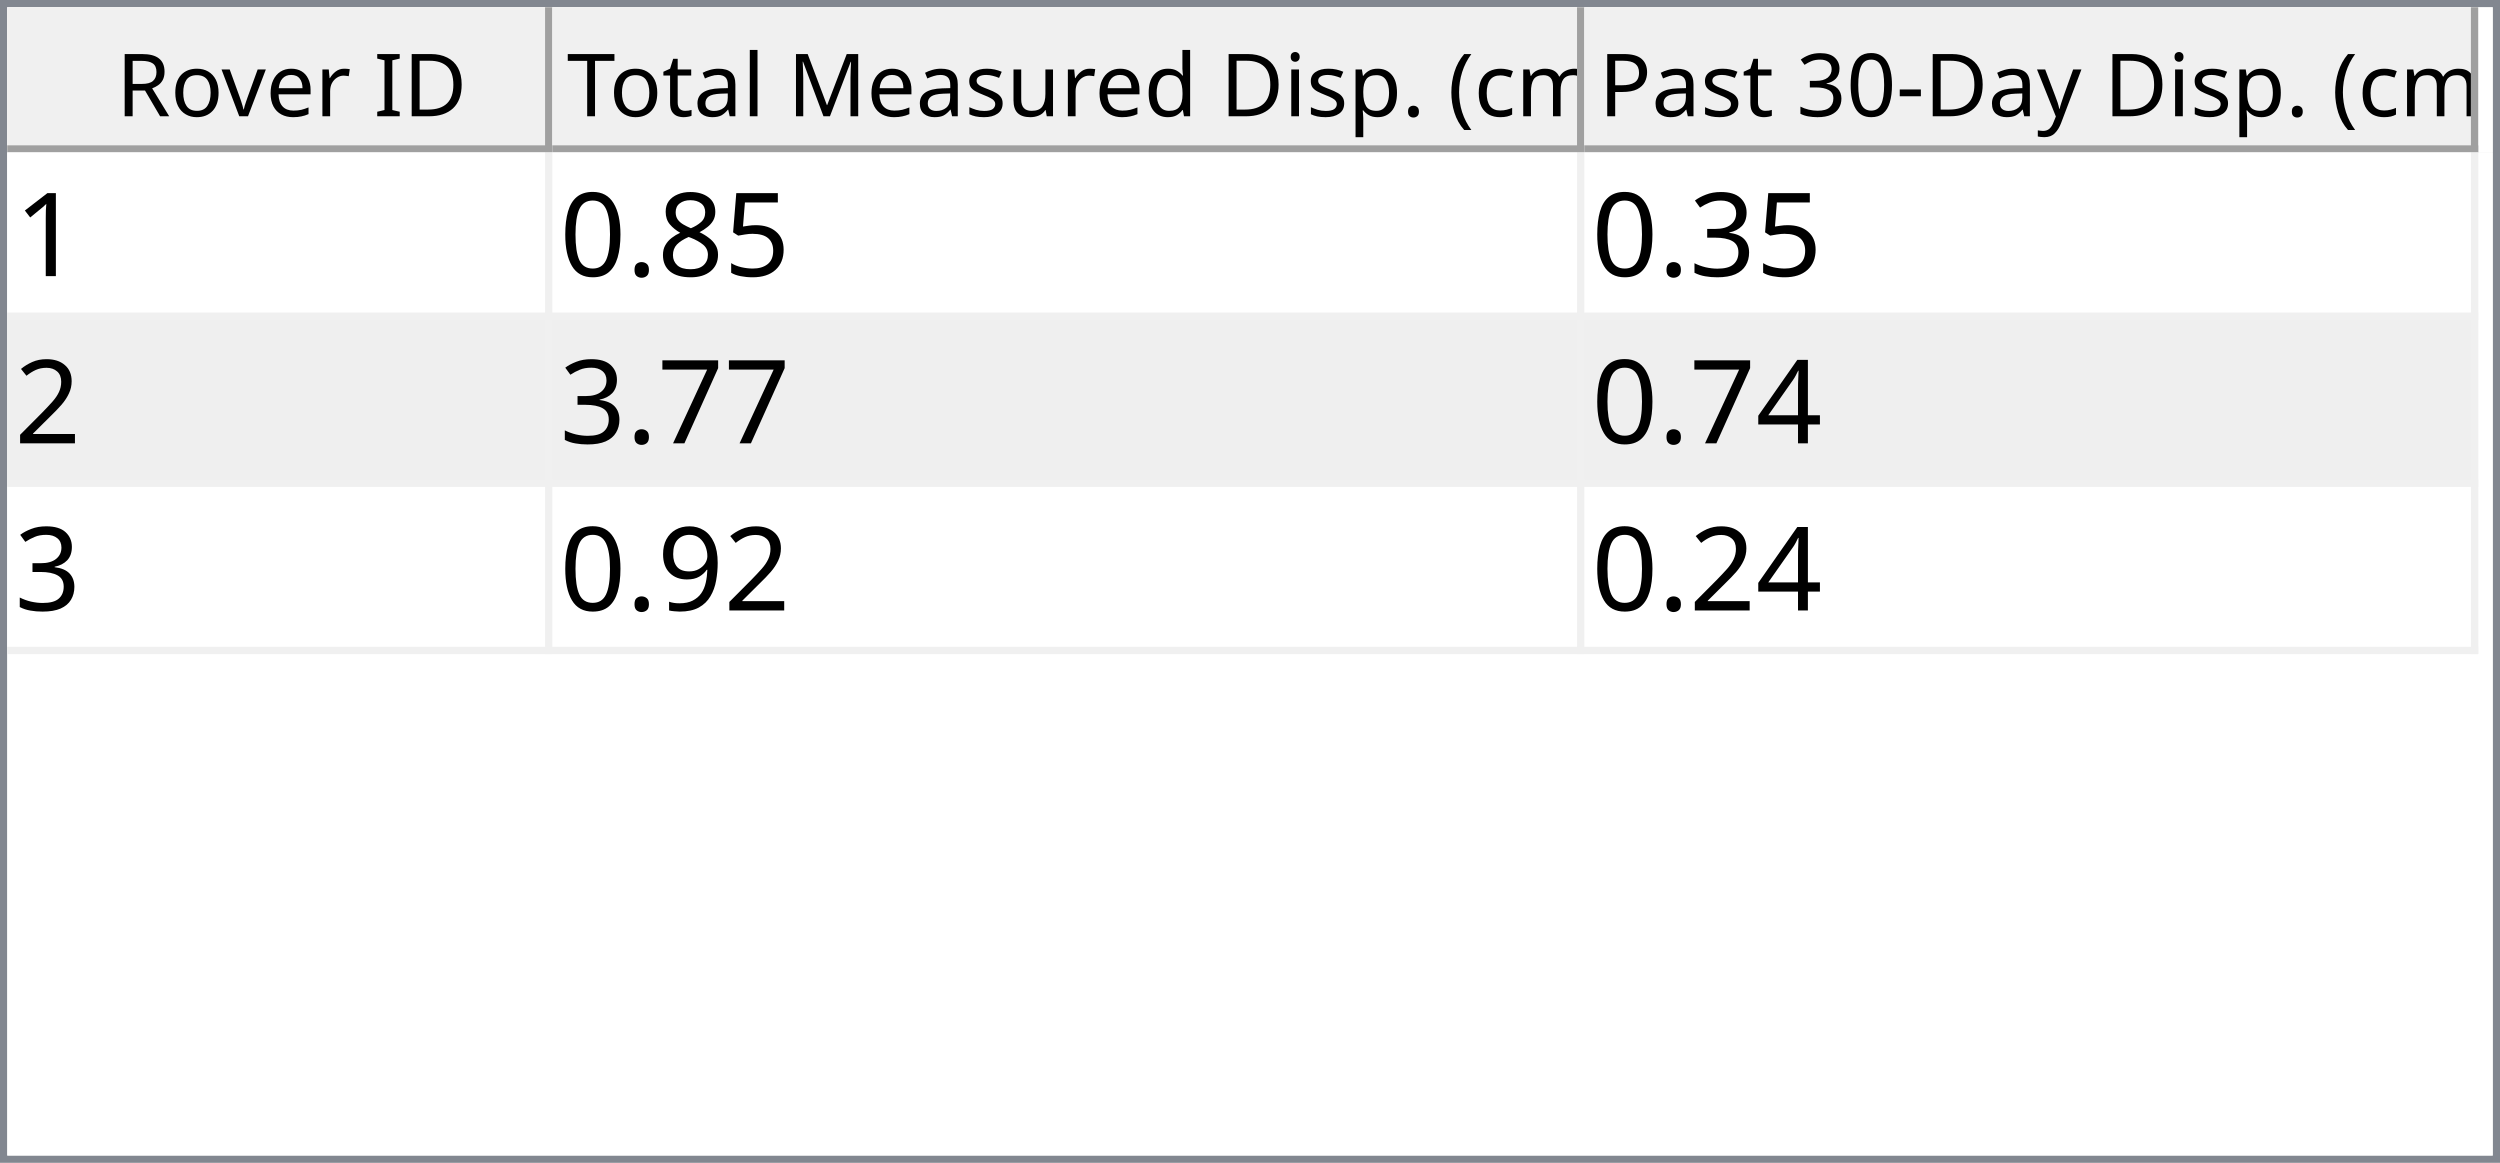
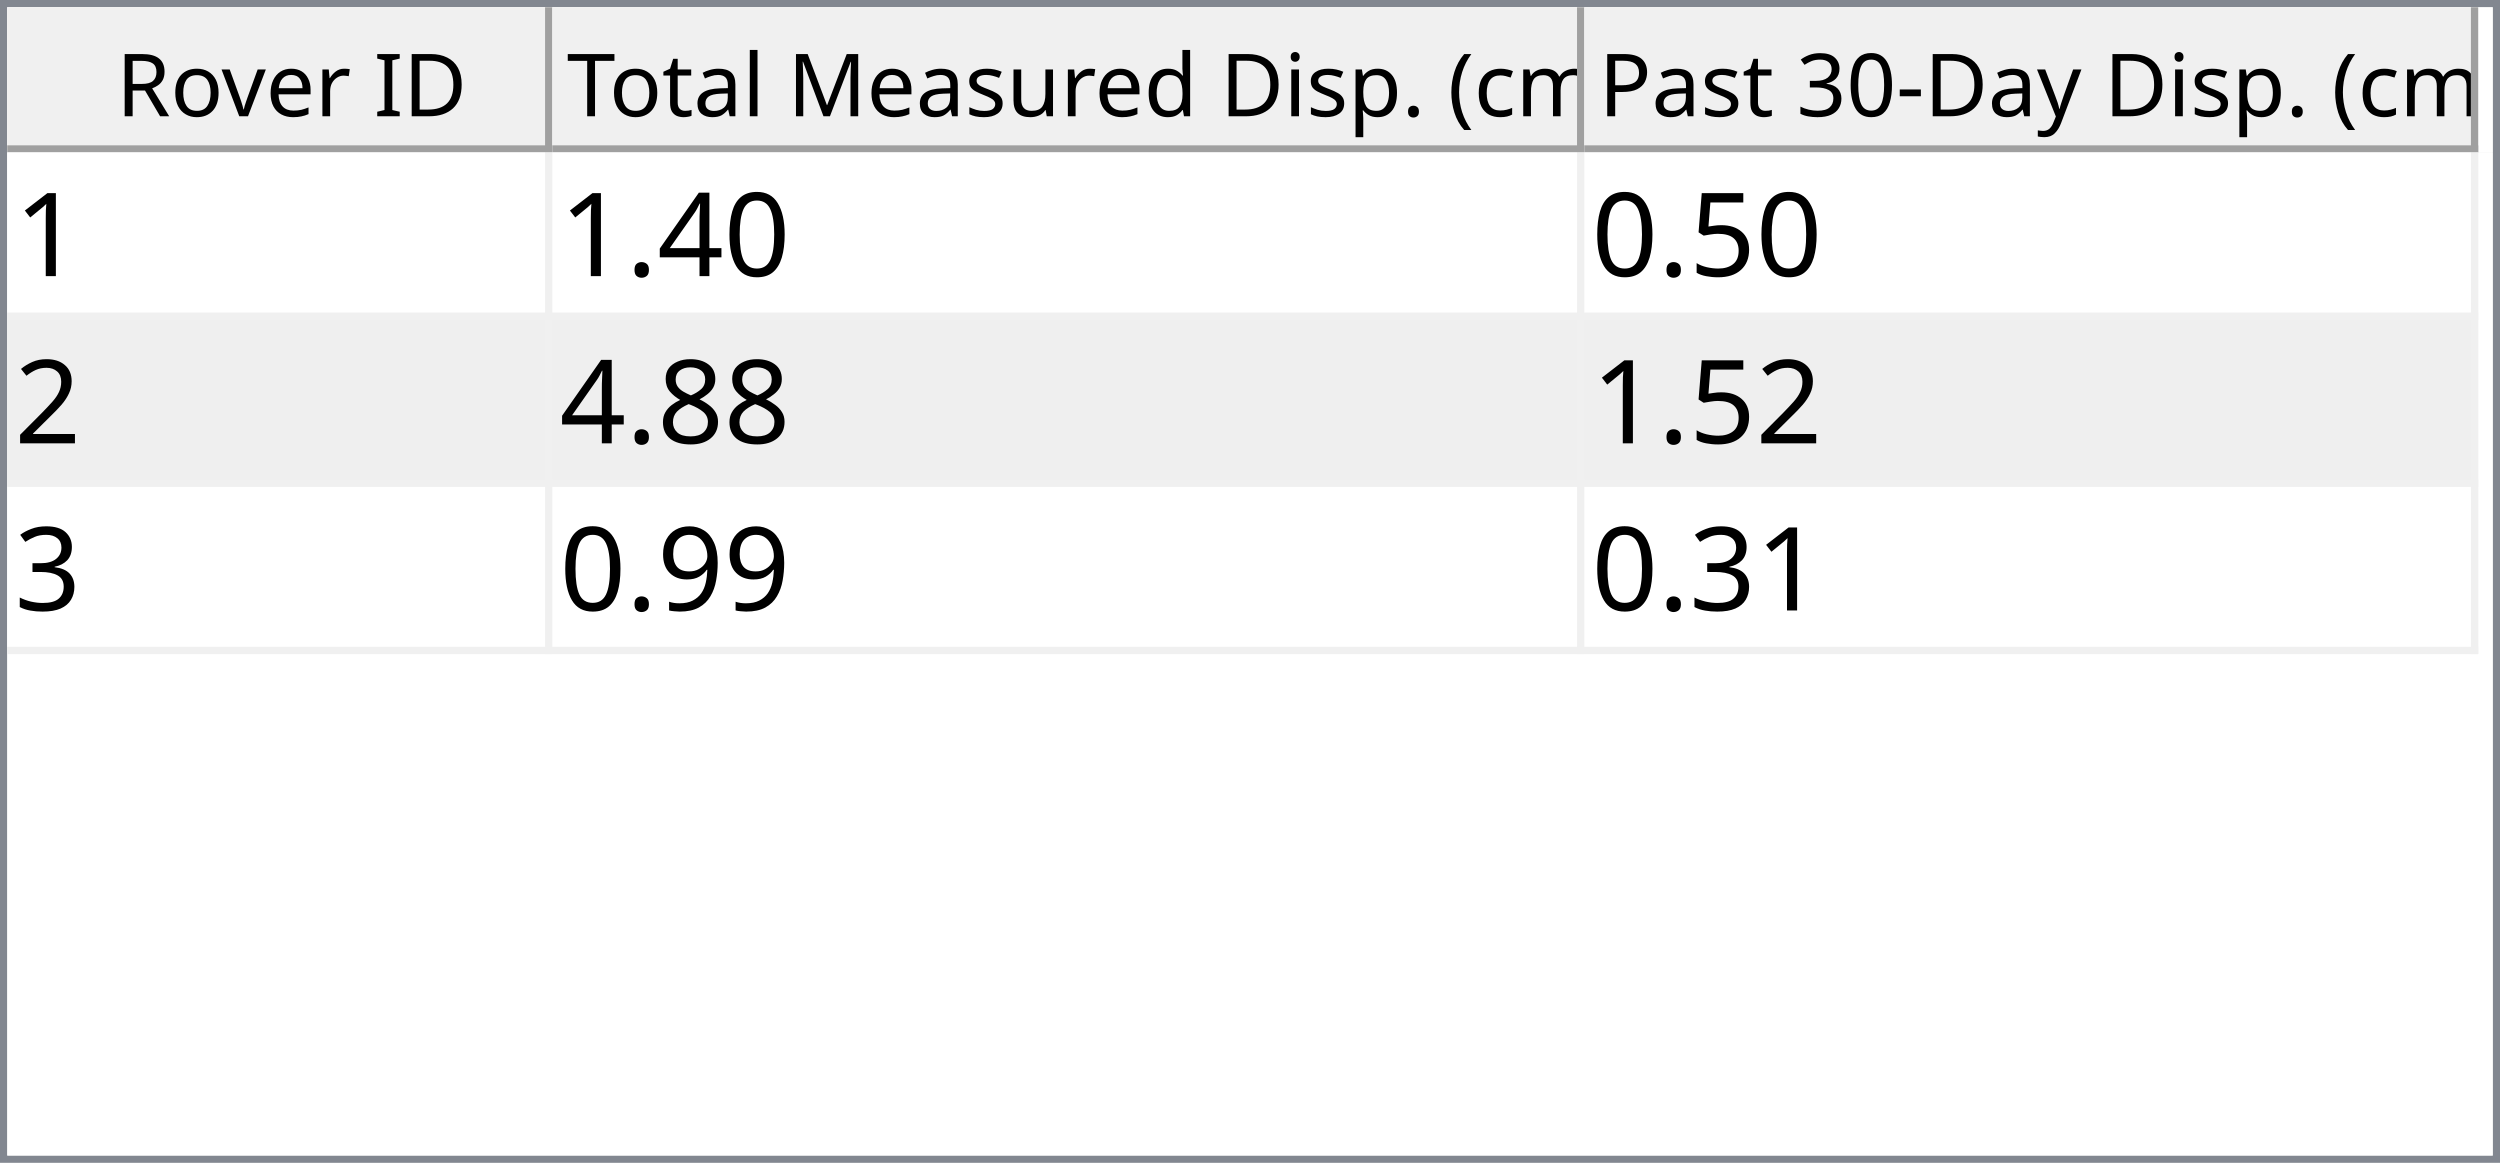
<svg xmlns="http://www.w3.org/2000/svg" style="fill-opacity:1; color-rendering:auto; color-interpolation:auto; text-rendering:auto; stroke:black; stroke-linecap:square; stroke-miterlimit:10; shape-rendering:auto; stroke-opacity:1; fill:black; stroke-dasharray:none; font-weight:normal; stroke-width:1; font-family:'Dialog'; font-style:normal; stroke-linejoin:miter; font-size:12px; stroke-dashoffset:0; image-rendering:auto;" width="344" height="160">
  <defs id="genericDefs" />
  <g>
    <defs id="defs1">
      <clipPath clipPathUnits="userSpaceOnUse" id="clipPath1">
        <path d="M0 0 L344 0 L344 160 L0 160 L0 0 Z" />
      </clipPath>
      <clipPath clipPathUnits="userSpaceOnUse" id="clipPath2">
        <path d="M0 0 L0 160 L344 160 L344 0 Z" />
      </clipPath>
      <clipPath clipPathUnits="userSpaceOnUse" id="clipPath3">
        <path d="M0 0 L0 20 L342 20 L342 0 Z" />
      </clipPath>
      <clipPath clipPathUnits="userSpaceOnUse" id="clipPath4">
        <path d="M0 0 L0 20 L75 20 L75 0 Z" />
      </clipPath>
      <clipPath clipPathUnits="userSpaceOnUse" id="clipPath5">
        <path d="M1 1 L1 19 L74 19 L74 1 Z" />
      </clipPath>
      <clipPath clipPathUnits="userSpaceOnUse" id="clipPath6">
        <path d="M0 0 L0 18 L73 18 L73 0 Z" />
      </clipPath>
      <clipPath clipPathUnits="userSpaceOnUse" id="clipPath7">
        <path d="M-0.5 -0.5 L-0.5 19.5 L74.5 19.5 L74.5 -0.5 Z" />
      </clipPath>
      <clipPath clipPathUnits="userSpaceOnUse" id="clipPath8">
        <path d="M0 0 L0 20 L142 20 L142 0 Z" />
      </clipPath>
      <clipPath clipPathUnits="userSpaceOnUse" id="clipPath9">
        <path d="M1 1 L1 19 L141 19 L141 1 Z" />
      </clipPath>
      <clipPath clipPathUnits="userSpaceOnUse" id="clipPath10">
        <path d="M0 0 L0 18 L140 18 L140 0 Z" />
      </clipPath>
      <clipPath clipPathUnits="userSpaceOnUse" id="clipPath11">
        <path d="M-0.5 -0.5 L-0.5 19.5 L141.5 19.5 L141.5 -0.5 Z" />
      </clipPath>
      <clipPath clipPathUnits="userSpaceOnUse" id="clipPath12">
        <path d="M0 0 L0 20 L123 20 L123 0 Z" />
      </clipPath>
      <clipPath clipPathUnits="userSpaceOnUse" id="clipPath13">
        <path d="M1 1 L1 19 L122 19 L122 1 Z" />
      </clipPath>
      <clipPath clipPathUnits="userSpaceOnUse" id="clipPath14">
        <path d="M0 0 L0 18 L121 18 L121 0 Z" />
      </clipPath>
      <clipPath clipPathUnits="userSpaceOnUse" id="clipPath15">
        <path d="M-0.5 -0.5 L-0.5 19.5 L122.5 19.5 L122.5 -0.5 Z" />
      </clipPath>
      <clipPath clipPathUnits="userSpaceOnUse" id="clipPath16">
        <path d="M0 0 L0 138 L342 138 L342 0 Z" />
      </clipPath>
      <clipPath clipPathUnits="userSpaceOnUse" id="clipPath17">
        <path d="M0 0 L0 69 L340 69 L340 0 Z" />
      </clipPath>
      <clipPath clipPathUnits="userSpaceOnUse" id="clipPath18">
        <path d="M-0.5 -0.5 L-0.5 68.5 L339.5 68.5 L339.5 -0.5 Z" />
      </clipPath>
      <clipPath clipPathUnits="userSpaceOnUse" id="clipPath19">
        <path d="M0 0 L0 22 L74 22 L74 0 Z" />
      </clipPath>
      <clipPath clipPathUnits="userSpaceOnUse" id="clipPath20">
        <path d="M0 0 L0 22 L141 22 L141 0 Z" />
      </clipPath>
      <clipPath clipPathUnits="userSpaceOnUse" id="clipPath21">
        <path d="M0 0 L0 22 L122 22 L122 0 Z" />
      </clipPath>
      <font horiz-adv-x="64.551" id="font1">
        <font-face ascent="107.91" descent="25.098" units-per-em="100" style="font-style:normal; font-family:Segoe UI; font-weight:normal;" />
        <missing-glyph horiz-adv-x="64.551" d="M8.109 0 L8.109 68.266 L56.453 68.266 L56.453 0 L8.109 0 ZM15.328 7.234 L49.219 7.234 L49.219 61.031 L15.328 61.031 L15.328 7.234 Z" />
        <glyph unicode="D" horiz-adv-x="70.117" d="M9.188 0 L9.188 70.016 L28.516 70.016 Q65.531 70.016 65.531 35.891 Q65.531 19.672 55.25 9.836 Q44.969 0 27.734 0 L9.188 0 ZM17.391 62.594 L17.391 7.422 L27.828 7.422 Q41.609 7.422 49.273 14.797 Q56.938 22.172 56.938 35.688 Q56.938 62.594 28.328 62.594 L17.391 62.594 Z" />
        <glyph unicode="I" horiz-adv-x="26.611" d="M17.391 0 L9.188 0 L9.188 70.016 L17.391 70.016 L17.391 0 Z" />
        <glyph unicode=" " horiz-adv-x="27.393" d="" />
        <glyph unicode="r" horiz-adv-x="34.766" d="M34.188 41.891 Q32.078 43.5 28.125 43.5 Q23 43.5 19.555 38.672 Q16.109 33.844 16.109 25.484 L16.109 0 L8.109 0 L8.109 50 L16.109 50 L16.109 39.703 L16.312 39.703 Q18.016 44.969 21.531 47.922 Q25.047 50.875 29.391 50.875 Q32.516 50.875 34.188 50.203 L34.188 41.891 Z" />
        <glyph unicode="e" horiz-adv-x="52.295" d="M48.297 23 L12.984 23 Q13.188 14.656 17.484 10.109 Q21.781 5.562 29.297 5.562 Q37.75 5.562 44.828 11.141 L44.828 3.609 Q38.234 -1.172 27.391 -1.172 Q16.797 -1.172 10.742 5.641 Q4.688 12.453 4.688 24.812 Q4.688 36.469 11.305 43.82 Q17.922 51.172 27.734 51.172 Q37.547 51.172 42.922 44.828 Q48.297 38.484 48.297 27.203 L48.297 23 ZM40.094 29.781 Q40.047 36.719 36.75 40.578 Q33.453 44.438 27.594 44.438 Q21.922 44.438 17.969 40.383 Q14.016 36.328 13.094 29.781 L40.094 29.781 Z" />
        <glyph unicode="v" horiz-adv-x="47.9" d="M47.406 50 L27.484 0 L19.625 0 L0.688 50 L9.469 50 L22.172 13.672 Q23.578 9.672 23.922 6.688 L24.125 6.688 Q24.609 10.453 25.688 13.484 L38.969 50 L47.406 50 Z" />
        <glyph unicode="o" horiz-adv-x="58.594" d="M29 -1.172 Q17.922 -1.172 11.305 5.836 Q4.688 12.844 4.688 24.422 Q4.688 37.016 11.57 44.094 Q18.453 51.172 30.172 51.172 Q41.359 51.172 47.633 44.289 Q53.906 37.406 53.906 25.203 Q53.906 13.234 47.141 6.031 Q40.375 -1.172 29 -1.172 ZM29.594 44.438 Q21.875 44.438 17.383 39.188 Q12.891 33.938 12.891 24.703 Q12.891 15.828 17.43 10.695 Q21.969 5.562 29.594 5.562 Q37.359 5.562 41.531 10.594 Q45.703 15.625 45.703 24.906 Q45.703 34.281 41.531 39.359 Q37.359 44.438 29.594 44.438 Z" />
        <glyph unicode="R" horiz-adv-x="59.814" d="M59.375 0 L49.609 0 L37.891 19.625 Q36.281 22.359 34.766 24.289 Q33.25 26.219 31.664 27.438 Q30.078 28.656 28.25 29.219 Q26.422 29.781 24.125 29.781 L17.391 29.781 L17.391 0 L9.188 0 L9.188 70.016 L30.078 70.016 Q34.672 70.016 38.555 68.867 Q42.438 67.719 45.289 65.375 Q48.141 63.031 49.758 59.547 Q51.375 56.062 51.375 51.375 Q51.375 47.703 50.273 44.656 Q49.172 41.609 47.148 39.211 Q45.125 36.812 42.266 35.133 Q39.406 33.453 35.844 32.516 L35.844 32.328 Q37.594 31.547 38.891 30.547 Q40.188 29.547 41.359 28.18 Q42.531 26.812 43.68 25.078 Q44.828 23.344 46.234 21.047 L59.375 0 ZM17.391 62.594 L17.391 37.203 L28.516 37.203 Q31.594 37.203 34.203 38.133 Q36.812 39.062 38.719 40.797 Q40.625 42.531 41.703 45.047 Q42.781 47.562 42.781 50.688 Q42.781 56.297 39.141 59.445 Q35.5 62.594 28.609 62.594 L17.391 62.594 Z" />
        <glyph unicode=")" horiz-adv-x="30.176" d="M8.297 -15.922 L1.172 -15.922 Q16.406 2.344 16.406 26.812 Q16.406 51.469 1.078 70.016 L8.297 70.016 Q23.531 52.156 23.531 26.703 Q23.531 1.375 8.297 -15.922 Z" />
        <glyph unicode="m" horiz-adv-x="86.133" d="M79.109 0 L71.094 0 L71.094 28.719 Q71.094 37.016 68.531 40.727 Q65.969 44.438 59.906 44.438 Q54.781 44.438 51.195 39.75 Q47.609 35.062 47.609 28.516 L47.609 0 L39.594 0 L39.594 29.688 Q39.594 44.438 28.219 44.438 Q22.953 44.438 19.531 40.016 Q16.109 35.594 16.109 28.516 L16.109 0 L8.109 0 L8.109 50 L16.109 50 L16.109 42.094 L16.312 42.094 Q21.625 51.172 31.844 51.172 Q36.969 51.172 40.773 48.312 Q44.578 45.453 46 40.828 Q51.562 51.172 62.594 51.172 Q79.109 51.172 79.109 30.812 L79.109 0 Z" />
        <glyph unicode="c" horiz-adv-x="46.191" d="M42.188 2.297 Q36.422 -1.172 28.516 -1.172 Q17.828 -1.172 11.258 5.789 Q4.688 12.75 4.688 23.828 Q4.688 36.188 11.766 43.68 Q18.844 51.172 30.672 51.172 Q37.25 51.172 42.281 48.734 L42.281 40.531 Q36.719 44.438 30.375 44.438 Q22.703 44.438 17.797 38.945 Q12.891 33.453 12.891 24.516 Q12.891 15.719 17.508 10.641 Q22.125 5.562 29.891 5.562 Q36.422 5.562 42.188 9.906 L42.188 2.297 Z" />
        <glyph unicode="(" horiz-adv-x="30.176" d="M29.109 -15.922 L21.969 -15.922 Q6.844 1.375 6.844 26.703 Q6.844 52.156 21.969 70.016 L29.203 70.016 Q13.875 51.469 13.875 26.812 Q13.875 2.344 29.109 -15.922 Z" />
        <glyph unicode="." horiz-adv-x="21.68" d="M10.891 -1.078 Q8.641 -1.078 7.055 0.539 Q5.469 2.156 5.469 4.391 Q5.469 6.641 7.055 8.273 Q8.641 9.906 10.891 9.906 Q13.188 9.906 14.797 8.273 Q16.406 6.641 16.406 4.391 Q16.406 2.156 14.797 0.539 Q13.188 -1.078 10.891 -1.078 Z" />
        <glyph unicode="p" horiz-adv-x="58.789" d="M16.312 7.234 L16.109 7.234 L16.109 -23 L8.109 -23 L8.109 50 L16.109 50 L16.109 41.219 L16.312 41.219 Q22.219 51.172 33.594 51.172 Q43.266 51.172 48.688 44.461 Q54.109 37.75 54.109 26.469 Q54.109 13.922 48 6.375 Q41.891 -1.172 31.297 -1.172 Q21.578 -1.172 16.312 7.234 ZM16.109 27.391 L16.109 20.406 Q16.109 14.203 20.141 9.883 Q24.172 5.562 30.375 5.562 Q37.641 5.562 41.773 11.133 Q45.906 16.703 45.906 26.609 Q45.906 34.969 42.047 39.703 Q38.188 44.438 31.594 44.438 Q24.609 44.438 20.359 39.578 Q16.109 34.719 16.109 27.391 Z" />
        <glyph unicode="i" horiz-adv-x="24.219" d="M12.203 62.703 Q10.062 62.703 8.547 64.164 Q7.031 65.625 7.031 67.875 Q7.031 70.125 8.547 71.609 Q10.062 73.094 12.203 73.094 Q14.406 73.094 15.945 71.609 Q17.484 70.125 17.484 67.875 Q17.484 65.719 15.945 64.211 Q14.406 62.703 12.203 62.703 ZM16.109 0 L8.109 0 L8.109 50 L16.109 50 L16.109 0 Z" />
        <glyph unicode="d" horiz-adv-x="58.887" d="M50.781 0 L42.781 0 L42.781 8.5 L42.578 8.5 Q37.016 -1.172 25.391 -1.172 Q15.969 -1.172 10.328 5.539 Q4.688 12.25 4.688 23.828 Q4.688 36.234 10.938 43.703 Q17.188 51.172 27.594 51.172 Q37.891 51.172 42.578 43.062 L42.781 43.062 L42.781 74.031 L50.781 74.031 L50.781 0 ZM42.781 22.609 L42.781 29.984 Q42.781 36.031 38.773 40.234 Q34.766 44.438 28.609 44.438 Q21.297 44.438 17.094 39.062 Q12.891 33.688 12.891 24.219 Q12.891 15.578 16.922 10.57 Q20.953 5.562 27.734 5.562 Q34.422 5.562 38.602 10.398 Q42.781 15.234 42.781 22.609 Z" />
        <glyph unicode="u" horiz-adv-x="56.592" d="M48.531 0 L40.531 0 L40.531 7.906 L40.328 7.906 Q35.359 -1.172 24.906 -1.172 Q7.031 -1.172 7.031 20.125 L7.031 50 L14.984 50 L14.984 21.391 Q14.984 5.562 27.094 5.562 Q32.953 5.562 36.742 9.883 Q40.531 14.203 40.531 21.188 L40.531 50 L48.531 50 L48.531 0 Z" />
        <glyph unicode="s" horiz-adv-x="42.432" d="M5.078 1.812 L5.078 10.406 Q11.625 5.562 19.484 5.562 Q30.031 5.562 30.031 12.594 Q30.031 14.594 29.125 15.992 Q28.219 17.391 26.68 18.461 Q25.141 19.531 23.07 20.383 Q21 21.234 18.609 22.172 Q15.281 23.484 12.766 24.828 Q10.25 26.172 8.57 27.859 Q6.891 29.547 6.031 31.695 Q5.172 33.844 5.172 36.719 Q5.172 40.234 6.789 42.945 Q8.406 45.656 11.086 47.484 Q13.766 49.312 17.211 50.242 Q20.656 51.172 24.312 51.172 Q30.812 51.172 35.938 48.922 L35.938 40.828 Q30.422 44.438 23.25 44.438 Q21 44.438 19.195 43.922 Q17.391 43.406 16.094 42.477 Q14.797 41.547 14.086 40.258 Q13.375 38.969 13.375 37.406 Q13.375 35.453 14.086 34.133 Q14.797 32.812 16.164 31.789 Q17.531 30.766 19.484 29.938 Q21.438 29.109 23.922 28.125 Q27.25 26.859 29.883 25.516 Q32.516 24.172 34.375 22.484 Q36.234 20.797 37.234 18.602 Q38.234 16.406 38.234 13.375 Q38.234 9.672 36.602 6.938 Q34.969 4.203 32.234 2.398 Q29.5 0.594 25.93 -0.289 Q22.359 -1.172 18.453 -1.172 Q10.75 -1.172 5.078 1.812 Z" />
        <glyph unicode="M" horiz-adv-x="89.795" d="M80.562 0 L72.406 0 L72.406 46.969 Q72.406 52.547 73.094 60.594 L72.906 60.594 Q71.734 55.859 70.797 53.812 L46.875 0 L42.875 0 L19 53.422 Q17.969 55.766 16.891 60.594 L16.703 60.594 Q17.094 56.391 17.094 46.875 L17.094 0 L9.188 0 L9.188 70.016 L20.016 70.016 L41.5 21.188 Q44 15.578 44.734 12.797 L45.016 12.797 Q47.125 18.562 48.391 21.391 L70.312 70.016 L80.562 70.016 L80.562 0 Z" />
        <glyph unicode="l" horiz-adv-x="24.219" d="M16.109 0 L8.109 0 L8.109 74.031 L16.109 74.031 L16.109 0 Z" />
        <glyph unicode="a" horiz-adv-x="50.879" d="M43.891 0 L35.891 0 L35.891 7.812 L35.688 7.812 Q30.469 -1.172 20.312 -1.172 Q12.844 -1.172 8.617 2.781 Q4.391 6.734 4.391 13.281 Q4.391 27.297 20.906 29.594 L35.891 31.688 Q35.891 44.438 25.594 44.438 Q16.547 44.438 9.281 38.281 L9.281 46.484 Q16.656 51.172 26.266 51.172 Q43.891 51.172 43.891 32.516 L43.891 0 ZM35.891 25.297 L23.828 23.641 Q18.266 22.859 15.43 20.875 Q12.594 18.891 12.594 13.875 Q12.594 10.203 15.211 7.883 Q17.828 5.562 22.172 5.562 Q28.125 5.562 32.008 9.742 Q35.891 13.922 35.891 20.312 L35.891 25.297 Z" />
        <glyph unicode="t" horiz-adv-x="33.887" d="M31.297 0.484 Q28.469 -1.078 23.828 -1.078 Q10.688 -1.078 10.688 13.578 L10.688 43.172 L2.094 43.172 L2.094 50 L10.688 50 L10.688 62.203 L18.703 64.797 L18.703 50 L31.297 50 L31.297 43.172 L18.703 43.172 L18.703 14.984 Q18.703 9.969 20.414 7.82 Q22.125 5.672 26.078 5.672 Q29.109 5.672 31.297 7.328 L31.297 0.484 Z" />
        <glyph unicode="T" horiz-adv-x="52.393" d="M50.594 62.594 L30.375 62.594 L30.375 0 L22.172 0 L22.172 62.594 L2 62.594 L2 70.016 L50.594 70.016 L50.594 62.594 Z" />
        <glyph unicode="y" horiz-adv-x="48.389" d="M47.906 50 L24.906 -8.016 Q18.75 -23.531 7.625 -23.531 Q4.5 -23.531 2.391 -22.906 L2.391 -15.719 Q4.984 -16.609 7.125 -16.609 Q13.188 -16.609 16.219 -9.375 L20.219 0.094 L0.688 50 L9.578 50 L23.094 11.531 Q23.344 10.797 24.125 7.719 L24.422 7.719 Q24.656 8.891 25.391 11.422 L39.594 50 L47.906 50 Z" />
        <glyph unicode="-" horiz-adv-x="39.99" d="M33.688 24.703 L7.031 24.703 L7.031 31 L33.688 31 L33.688 24.703 Z" />
        <glyph unicode="0" horiz-adv-x="53.906" d="M49.812 35.297 Q49.812 26.516 48.219 19.727 Q46.625 12.938 43.625 8.273 Q40.625 3.609 36.258 1.195 Q31.891 -1.219 26.312 -1.219 Q21.047 -1.219 16.922 1.102 Q12.797 3.422 9.961 7.867 Q7.125 12.312 5.664 18.781 Q4.203 25.25 4.203 33.594 Q4.203 42.781 5.742 49.812 Q7.281 56.844 10.258 61.602 Q13.234 66.359 17.656 68.773 Q22.078 71.188 27.781 71.188 Q49.812 71.188 49.812 35.297 ZM41.609 34.516 Q41.609 64.406 27.391 64.406 Q12.406 64.406 12.406 33.984 Q12.406 5.609 27.094 5.609 Q41.609 5.609 41.609 34.516 Z" />
        <glyph unicode="3" horiz-adv-x="53.906" d="M46.531 19.828 Q46.531 15.094 44.75 11.211 Q42.969 7.328 39.719 4.57 Q36.469 1.812 31.93 0.297 Q27.391 -1.219 21.922 -1.219 Q11.922 -1.219 6 2.594 L6 11.188 Q13.094 5.609 22.219 5.609 Q25.875 5.609 28.828 6.539 Q31.781 7.469 33.906 9.227 Q36.031 10.984 37.18 13.477 Q38.328 15.969 38.328 19.094 Q38.328 32.812 18.797 32.812 L12.984 32.812 L12.984 39.594 L18.5 39.594 Q35.797 39.594 35.797 52.484 Q35.797 64.406 22.609 64.406 Q15.188 64.406 8.688 59.422 L8.688 67.188 Q15.375 71.188 24.609 71.188 Q29 71.188 32.57 69.969 Q36.141 68.75 38.68 66.555 Q41.219 64.359 42.609 61.281 Q44 58.203 44 54.5 Q44 40.672 30.031 36.719 L30.031 36.531 Q33.594 36.141 36.625 34.797 Q39.656 33.453 41.852 31.305 Q44.047 29.156 45.289 26.25 Q46.531 23.344 46.531 19.828 Z" />
        <glyph unicode="P" horiz-adv-x="56.006" d="M17.391 26.469 L17.391 0 L9.188 0 L9.188 70.016 L28.422 70.016 Q39.656 70.016 45.828 64.547 Q52 59.078 52 49.125 Q52 39.156 45.141 32.812 Q38.281 26.469 26.609 26.469 L17.391 26.469 ZM17.391 62.594 L17.391 33.891 L25.984 33.891 Q34.469 33.891 38.938 37.773 Q43.406 41.656 43.406 48.734 Q43.406 62.594 27 62.594 L17.391 62.594 Z" />
      </font>
      <font horiz-adv-x="75.0" id="font2">
        <font-face ascent="100.537" descent="21.973" units-per-em="100" style="font-style:normal; font-family:sans-serif; font-weight:normal;" />
        <missing-glyph horiz-adv-x="75.0" d="M12.5 0 L12.5 62.5 L62.5 62.5 L62.5 0 L12.5 0 ZM14.062 1.562 L60.938 1.562 L60.938 60.938 L14.062 60.938 L14.062 1.562 Z" />
        <glyph unicode="1" horiz-adv-x="55.615" d="M37.25 0 L28.469 0 L28.469 56 Q25.297 52.984 20.141 49.953 Q14.984 46.922 10.891 45.406 L10.891 53.906 Q18.266 57.375 23.781 62.305 Q29.297 67.234 31.594 71.875 L37.25 71.875 L37.25 0 Z" />
+         <glyph unicode="0" horiz-adv-x="55.615" d="M4.156 35.297 Q4.156 48 6.766 55.742 Q9.375 63.484 14.523 67.68 Q19.672 71.875 27.484 71.875 Q33.25 71.875 37.594 69.555 Q41.938 67.234 44.773 62.867 Q47.609 58.5 49.219 52.227 Q50.828 45.953 50.828 35.297 Q50.828 22.703 48.242 14.969 Q45.656 7.234 40.508 3.008 Q35.359 -1.219 27.484 -1.219 Q17.141 -1.219 11.234 6.203 Q4.156 15.141 4.156 35.297 ZM13.188 35.297 Q13.188 17.672 17.312 11.836 Q21.438 6 27.484 6 Q33.547 6 37.672 11.859 Q41.797 17.719 41.797 35.297 Q41.797 52.984 37.672 58.789 Q33.547 64.594 27.391 64.594 Q21.344 64.594 17.719 59.469 Q13.188 52.938 13.188 35.297 Z" />
+         <glyph unicode="4" horiz-adv-x="55.615" d="M32.328 0 L32.328 17.141 L1.266 17.141 L1.266 25.203 L33.938 71.578 L41.109 71.578 L41.109 25.203 L50.781 25.203 L50.781 17.141 L41.109 17.141 L41.109 0 L32.328 0 ZM32.328 25.203 L32.328 57.469 L9.906 25.203 L32.328 25.203 Z" />
+         <glyph unicode="." horiz-adv-x="27.783" d="M9.078 0 L9.078 10.016 L19.094 10.016 L19.094 0 L9.078 0 Z" />
        <glyph unicode="5" horiz-adv-x="55.615" d="M4.156 18.75 L13.375 19.531 Q14.406 12.797 18.141 9.398 Q21.875 6 27.156 6 Q33.5 6 37.891 10.789 Q42.281 15.578 42.281 23.484 Q42.281 31 38.062 35.352 Q33.844 39.703 27 39.703 Q22.75 39.703 19.336 37.773 Q15.922 35.844 13.969 32.766 L5.719 33.844 L12.641 70.609 L48.25 70.609 L48.25 62.203 L19.672 62.203 L15.828 42.969 Q22.266 47.469 29.344 47.469 Q38.719 47.469 45.164 40.969 Q51.609 34.469 51.609 24.266 Q51.609 14.547 45.953 7.469 Q39.062 -1.219 27.156 -1.219 Q17.391 -1.219 11.211 4.25 Q5.031 9.719 4.156 18.75 Z" />
+         <glyph unicode="2" horiz-adv-x="55.615" d="M50.344 8.453 L50.344 0 L3.031 0 Q2.938 3.172 4.047 6.109 Q5.859 10.938 9.836 15.625 Q13.812 20.312 21.344 26.469 Q33.016 36.031 37.117 41.625 Q41.219 47.219 41.219 52.203 Q41.219 57.422 37.477 61.008 Q33.734 64.594 27.734 64.594 Q21.391 64.594 17.578 60.789 Q13.766 56.984 13.719 50.25 L4.688 51.172 Q5.609 61.281 11.664 66.578 Q17.719 71.875 27.938 71.875 Q38.234 71.875 44.242 66.164 Q50.25 60.453 50.25 52 Q50.25 47.703 48.492 43.555 Q46.734 39.406 42.656 34.812 Q38.578 30.219 29.109 22.219 Q21.188 15.578 18.945 13.211 Q16.703 10.844 15.234 8.453 L50.344 8.453 Z" />
        <glyph unicode="8" horiz-adv-x="55.615" d="M17.672 38.812 Q12.203 40.828 9.57 44.539 Q6.938 48.25 6.938 53.422 Q6.938 61.234 12.555 66.555 Q18.172 71.875 27.484 71.875 Q36.859 71.875 42.578 66.43 Q48.297 60.984 48.297 53.172 Q48.297 48.188 45.68 44.508 Q43.062 40.828 37.75 38.812 Q44.344 36.672 47.781 31.883 Q51.219 27.094 51.219 20.453 Q51.219 11.281 44.727 5.031 Q38.234 -1.219 27.641 -1.219 Q17.047 -1.219 10.547 5.055 Q4.047 11.328 4.047 20.703 Q4.047 27.688 7.594 32.398 Q11.141 37.109 17.672 38.812 ZM15.922 53.719 Q15.922 48.641 19.195 45.414 Q22.469 42.188 27.688 42.188 Q32.766 42.188 36.016 45.383 Q39.266 48.578 39.266 53.219 Q39.266 58.062 35.914 61.359 Q32.562 64.656 27.594 64.656 Q22.562 64.656 19.242 61.43 Q15.922 58.203 15.922 53.719 ZM13.094 20.656 Q13.094 16.891 14.875 13.375 Q16.656 9.859 20.172 7.93 Q23.688 6 27.734 6 Q34.031 6 38.133 10.055 Q42.234 14.109 42.234 20.359 Q42.234 26.703 38.016 30.859 Q33.797 35.016 27.438 35.016 Q21.234 35.016 17.164 30.914 Q13.094 26.812 13.094 20.656 Z" />
-         <glyph unicode="." horiz-adv-x="27.783" d="M9.078 0 L9.078 10.016 L19.094 10.016 L19.094 0 L9.078 0 Z" />
-         <glyph unicode="0" horiz-adv-x="55.615" d="M4.156 35.297 Q4.156 48 6.766 55.742 Q9.375 63.484 14.523 67.68 Q19.672 71.875 27.484 71.875 Q33.25 71.875 37.594 69.555 Q41.938 67.234 44.773 62.867 Q47.609 58.5 49.219 52.227 Q50.828 45.953 50.828 35.297 Q50.828 22.703 48.242 14.969 Q45.656 7.234 40.508 3.008 Q35.359 -1.219 27.484 -1.219 Q17.141 -1.219 11.234 6.203 Q4.156 15.141 4.156 35.297 ZM13.188 35.297 Q13.188 17.672 17.312 11.836 Q21.438 6 27.484 6 Q33.547 6 37.672 11.859 Q41.797 17.719 41.797 35.297 Q41.797 52.984 37.672 58.789 Q33.547 64.594 27.391 64.594 Q21.344 64.594 17.719 59.469 Q13.188 52.938 13.188 35.297 Z" />
        <glyph unicode="3" horiz-adv-x="55.615" d="M4.203 18.891 L12.984 20.062 Q14.5 12.594 18.141 9.297 Q21.781 6 27 6 Q33.203 6 37.477 10.297 Q41.75 14.594 41.75 20.953 Q41.75 27 37.797 30.93 Q33.844 34.859 27.734 34.859 Q25.25 34.859 21.531 33.891 L22.516 41.609 Q23.391 41.5 23.922 41.5 Q29.547 41.5 34.039 44.43 Q38.531 47.359 38.531 53.469 Q38.531 58.297 35.258 61.477 Q31.984 64.656 26.812 64.656 Q21.688 64.656 18.266 61.43 Q14.844 58.203 13.875 51.766 L5.078 53.328 Q6.688 62.156 12.398 67.016 Q18.109 71.875 26.609 71.875 Q32.469 71.875 37.398 69.359 Q42.328 66.844 44.945 62.5 Q47.562 58.156 47.562 53.266 Q47.562 48.641 45.07 44.828 Q42.578 41.016 37.703 38.766 Q44.047 37.312 47.562 32.695 Q51.078 28.078 51.078 21.141 Q51.078 11.766 44.242 5.25 Q37.406 -1.266 26.953 -1.266 Q17.531 -1.266 11.305 4.352 Q5.078 9.969 4.203 18.891 Z" />
-         <glyph unicode="2" horiz-adv-x="55.615" d="M50.344 8.453 L50.344 0 L3.031 0 Q2.938 3.172 4.047 6.109 Q5.859 10.938 9.836 15.625 Q13.812 20.312 21.344 26.469 Q33.016 36.031 37.117 41.625 Q41.219 47.219 41.219 52.203 Q41.219 57.422 37.477 61.008 Q33.734 64.594 27.734 64.594 Q21.391 64.594 17.578 60.789 Q13.766 56.984 13.719 50.25 L4.688 51.172 Q5.609 61.281 11.664 66.578 Q17.719 71.875 27.938 71.875 Q38.234 71.875 44.242 66.164 Q50.25 60.453 50.25 52 Q50.25 47.703 48.492 43.555 Q46.734 39.406 42.656 34.812 Q38.578 30.219 29.109 22.219 Q21.188 15.578 18.945 13.211 Q16.703 10.844 15.234 8.453 L50.344 8.453 Z" />
-         <glyph unicode="7" horiz-adv-x="55.615" d="M4.734 62.203 L4.734 70.656 L51.078 70.656 L51.078 63.812 Q44.234 56.547 37.523 44.484 Q30.812 32.422 27.156 19.672 Q24.516 10.688 23.781 0 L14.75 0 Q14.891 8.453 18.062 20.414 Q21.234 32.375 27.172 43.484 Q33.109 54.594 39.797 62.203 L4.734 62.203 Z" />
-         <glyph unicode="4" horiz-adv-x="55.615" d="M32.328 0 L32.328 17.141 L1.266 17.141 L1.266 25.203 L33.938 71.578 L41.109 71.578 L41.109 25.203 L50.781 25.203 L50.781 17.141 L41.109 17.141 L41.109 0 L32.328 0 ZM32.328 25.203 L32.328 57.469 L9.906 25.203 L32.328 25.203 Z" />
        <glyph unicode="9" horiz-adv-x="55.615" d="M5.469 16.547 L13.922 17.328 Q14.984 11.375 18.016 8.688 Q21.047 6 25.781 6 Q29.828 6 32.883 7.859 Q35.938 9.719 37.891 12.82 Q39.844 15.922 41.164 21.195 Q42.484 26.469 42.484 31.938 Q42.484 32.516 42.438 33.688 Q39.797 29.5 35.234 26.883 Q30.672 24.266 25.344 24.266 Q16.453 24.266 10.305 30.711 Q4.156 37.156 4.156 47.703 Q4.156 58.594 10.578 65.234 Q17 71.875 26.656 71.875 Q33.641 71.875 39.43 68.117 Q45.219 64.359 48.219 57.398 Q51.219 50.438 51.219 37.25 Q51.219 23.531 48.242 15.406 Q45.266 7.281 39.383 3.031 Q33.5 -1.219 25.594 -1.219 Q17.188 -1.219 11.867 3.445 Q6.547 8.109 5.469 16.547 ZM41.453 48.141 Q41.453 55.719 37.43 60.156 Q33.406 64.594 27.734 64.594 Q21.875 64.594 17.531 59.812 Q13.188 55.031 13.188 47.406 Q13.188 40.578 17.312 36.305 Q21.438 32.031 27.484 32.031 Q33.594 32.031 37.523 36.305 Q41.453 40.578 41.453 48.141 Z" />
      </font>
    </defs>
    <g style="fill:white; stroke:white;">
      <rect x="0" y="0" width="344" style="clip-path:url(#clipPath1); stroke:none;" height="160" />
    </g>
    <g style="fill:white; text-rendering:optimizeSpeed; color-rendering:optimizeSpeed; image-rendering:optimizeSpeed; shape-rendering:crispEdges; stroke:white; color-interpolation:sRGB;">
      <rect x="0" width="344" height="160" y="0" style="stroke:none;" />
      <path style="stroke:none;" d="M0 160 L344 160 L344 0 L0 0 Z" />
    </g>
    <g style="fill:rgb(240,240,240); font-family:'Segoe UI'; stroke:rgb(240,240,240);">
      <rect x="0" y="0" width="344" style="clip-path:url(#clipPath2); stroke:none;" height="160" />
    </g>
    <g style="fill:rgb(130,135,144); font-family:'Segoe UI'; stroke:rgb(130,135,144);">
      <path d="M0 0 L344 0 L344 160 L0 160 L0 0 ZM1 1 L343 1 L343 159 L1 159 L1 1 Z" style="fill-rule:evenodd; clip-path:url(#clipPath2); stroke:none;" />
    </g>
    <g style="fill:white; font-family:'Segoe UI'; stroke:white;" transform="translate(1,1)">
      <rect x="0" y="0" width="342" style="clip-path:url(#clipPath3); stroke:none;" height="20" />
    </g>
    <g style="fill:rgb(240,240,240); font-family:'Segoe UI'; stroke:rgb(240,240,240);" transform="translate(1,1)">
      <rect x="0" y="0" width="75" style="clip-path:url(#clipPath4); stroke:none;" height="20" />
    </g>
    <g style="font-family:'Segoe UI';" transform="translate(2,2)">
      <text x="14" xml:space="preserve" y="14" style="clip-path:url(#clipPath6); stroke:none;">Rover ID</text>
    </g>
    <g style="fill:rgb(160,160,160); font-family:'Segoe UI'; stroke:rgb(160,160,160); stroke-linejoin:bevel;" transform="translate(1.5,1.5)">
      <line x1="74" x2="74" y1="0" style="fill:none; clip-path:url(#clipPath7);" y2="19" />
    </g>
    <g style="fill:rgb(160,160,160); font-family:'Segoe UI'; stroke:rgb(160,160,160); stroke-linejoin:bevel;" transform="matrix(1,0,0,1,1,1) translate(0.5,0.5)">
      <line x1="0" x2="74" y1="19" style="fill:none; clip-path:url(#clipPath7);" y2="19" />
    </g>
    <g style="fill:rgb(240,240,240); font-family:'Segoe UI'; stroke:rgb(240,240,240);" transform="translate(76,1)">
      <rect x="0" y="0" width="142" style="clip-path:url(#clipPath8); stroke:none;" height="20" />
    </g>
    <g style="font-family:'Segoe UI';" transform="translate(77,2)">
      <text x="1" xml:space="preserve" y="14" style="clip-path:url(#clipPath10); stroke:none;">Total Measured Disp. (cm)</text>
    </g>
    <g style="fill:rgb(160,160,160); font-family:'Segoe UI'; stroke:rgb(160,160,160); stroke-linejoin:bevel;" transform="translate(76.5,1.5)">
      <line x1="141" x2="141" y1="0" style="fill:none; clip-path:url(#clipPath11);" y2="19" />
    </g>
    <g style="fill:rgb(160,160,160); font-family:'Segoe UI'; stroke:rgb(160,160,160); stroke-linejoin:bevel;" transform="matrix(1,0,0,1,76,1) translate(0.5,0.5)">
      <line x1="0" x2="141" y1="19" style="fill:none; clip-path:url(#clipPath11);" y2="19" />
    </g>
    <g style="fill:rgb(240,240,240); font-family:'Segoe UI'; stroke:rgb(240,240,240);" transform="translate(218,1)">
      <rect x="0" y="0" width="123" style="clip-path:url(#clipPath12); stroke:none;" height="20" />
    </g>
    <g style="font-family:'Segoe UI';" transform="translate(219,2)">
      <text x="1" xml:space="preserve" y="14" style="clip-path:url(#clipPath14); stroke:none;">Past 30-Day Disp. (cm)</text>
    </g>
    <g style="fill:rgb(160,160,160); font-family:'Segoe UI'; stroke:rgb(160,160,160); stroke-linejoin:bevel;" transform="translate(218.5,1.5)">
      <line x1="122" x2="122" y1="0" style="fill:none; clip-path:url(#clipPath15);" y2="19" />
    </g>
    <g style="fill:rgb(160,160,160); font-family:'Segoe UI'; stroke:rgb(160,160,160); stroke-linejoin:bevel;" transform="matrix(1,0,0,1,218,1) translate(0.5,0.5)">
      <line x1="0" x2="122" y1="19" style="fill:none; clip-path:url(#clipPath15);" y2="19" />
    </g>
    <g style="fill:white; font-family:'Segoe UI'; stroke:white;" transform="translate(1,21)">
      <rect x="0" y="0" width="342" style="clip-path:url(#clipPath16); stroke:none;" height="138" />
    </g>
    <g style="fill:rgb(240,240,240); font-size:16px; font-family:sans-serif; stroke:rgb(240,240,240);" transform="translate(1,21)">
      <rect x="0" y="0" width="340" style="clip-path:url(#clipPath17); stroke:none;" height="69" />
      <line transform="translate(0.5,0.5)" x1="0" x2="339" y1="22" style="clip-path:url(#clipPath18); fill:none; stroke-linejoin:bevel;" y2="22" />
    </g>
    <g transform="matrix(1,0,0,1,1,21) translate(0.5,0.5)" style="fill:rgb(240,240,240); font-size:16px; font-family:sans-serif; stroke:rgb(240,240,240); stroke-linejoin:bevel;">
      <line x1="0" x2="339" y1="45" style="fill:none; clip-path:url(#clipPath18);" y2="45" />
    </g>
    <g transform="matrix(1,0,0,1,1,21) translate(0.5,0.5)" style="fill:rgb(240,240,240); font-size:16px; font-family:sans-serif; stroke:rgb(240,240,240); stroke-linejoin:bevel;">
      <line x1="0" x2="339" y1="68" style="fill:none; clip-path:url(#clipPath18);" y2="68" />
    </g>
    <g transform="matrix(1,0,0,1,1,21) translate(0.5,0.5)" style="fill:rgb(240,240,240); font-size:16px; font-family:sans-serif; stroke:rgb(240,240,240); stroke-linejoin:bevel;">
      <line x1="74" x2="74" y1="0" style="fill:none; clip-path:url(#clipPath18);" y2="68" />
    </g>
    <g transform="matrix(1,0,0,1,1,21) translate(0.5,0.5)" style="fill:rgb(240,240,240); font-size:16px; font-family:sans-serif; stroke:rgb(240,240,240); stroke-linejoin:bevel;">
      <line x1="216" x2="216" y1="0" style="fill:none; clip-path:url(#clipPath18);" y2="68" />
    </g>
    <g transform="matrix(1,0,0,1,1,21) translate(0.5,0.5)" style="fill:rgb(240,240,240); font-size:16px; font-family:sans-serif; stroke:rgb(240,240,240); stroke-linejoin:bevel;">
      <line x1="339" x2="339" y1="0" style="fill:none; clip-path:url(#clipPath18);" y2="68" />
    </g>
    <g style="fill:white; font-size:16px; font-family:sans-serif; stroke:white;" transform="matrix(1,0,0,1,1,21)">
      <rect x="0" y="0" width="74" style="clip-path:url(#clipPath19); stroke:none;" height="22" />
      <text x="1" y="17" style="fill:black; clip-path:url(#clipPath19); stroke:none;" xml:space="preserve">1</text>
    </g>
    <g style="fill:white; font-size:16px; font-family:sans-serif; stroke:white;" transform="matrix(1,0,0,1,1,21) translate(75,0)">
      <rect x="0" y="0" width="141" style="clip-path:url(#clipPath20); stroke:none;" height="22" />
-       <text x="1" y="17" style="fill:black; clip-path:url(#clipPath20); stroke:none;" xml:space="preserve">0.85</text>
+       <text x="1" y="17" style="fill:black; clip-path:url(#clipPath20); stroke:none;" xml:space="preserve">1.40</text>
    </g>
    <g style="fill:white; font-size:16px; font-family:sans-serif; stroke:white;" transform="matrix(1,0,0,1,1,21) translate(217,0)">
      <rect x="0" y="0" width="122" style="clip-path:url(#clipPath21); stroke:none;" height="22" />
-       <text x="1" y="17" style="fill:black; clip-path:url(#clipPath21); stroke:none;" xml:space="preserve">0.35</text>
+       <text x="1" y="17" style="fill:black; clip-path:url(#clipPath21); stroke:none;" xml:space="preserve">0.50</text>
    </g>
    <g style="fill:rgb(239,239,239); font-size:16px; font-family:sans-serif; stroke:rgb(239,239,239);" transform="matrix(1,0,0,1,1,21) translate(0,23)">
      <rect x="0" y="0" width="74" style="clip-path:url(#clipPath19); stroke:none;" height="22" />
      <text x="1" y="17" style="fill:black; clip-path:url(#clipPath19); stroke:none;" xml:space="preserve">2</text>
    </g>
    <g style="fill:rgb(239,239,239); font-size:16px; font-family:sans-serif; stroke:rgb(239,239,239);" transform="matrix(1,0,0,1,1,21) translate(75,23)">
      <rect x="0" y="0" width="141" style="clip-path:url(#clipPath20); stroke:none;" height="22" />
-       <text x="1" y="17" style="fill:black; clip-path:url(#clipPath20); stroke:none;" xml:space="preserve">3.77</text>
+       <text x="1" y="17" style="fill:black; clip-path:url(#clipPath20); stroke:none;" xml:space="preserve">4.88</text>
    </g>
    <g style="fill:rgb(239,239,239); font-size:16px; font-family:sans-serif; stroke:rgb(239,239,239);" transform="matrix(1,0,0,1,1,21) translate(217,23)">
      <rect x="0" y="0" width="122" style="clip-path:url(#clipPath21); stroke:none;" height="22" />
-       <text x="1" y="17" style="fill:black; clip-path:url(#clipPath21); stroke:none;" xml:space="preserve">0.74</text>
+       <text x="1" y="17" style="fill:black; clip-path:url(#clipPath21); stroke:none;" xml:space="preserve">1.52</text>
    </g>
    <g style="fill:white; font-size:16px; font-family:sans-serif; stroke:white;" transform="matrix(1,0,0,1,1,21) translate(0,46)">
      <rect x="0" y="0" width="74" style="clip-path:url(#clipPath19); stroke:none;" height="22" />
      <text x="1" y="17" style="fill:black; clip-path:url(#clipPath19); stroke:none;" xml:space="preserve">3</text>
    </g>
    <g style="fill:white; font-size:16px; font-family:sans-serif; stroke:white;" transform="matrix(1,0,0,1,1,21) translate(75,46)">
      <rect x="0" y="0" width="141" style="clip-path:url(#clipPath20); stroke:none;" height="22" />
-       <text x="1" y="17" style="fill:black; clip-path:url(#clipPath20); stroke:none;" xml:space="preserve">0.92</text>
+       <text x="1" y="17" style="fill:black; clip-path:url(#clipPath20); stroke:none;" xml:space="preserve">0.99</text>
    </g>
    <g style="fill:white; font-size:16px; font-family:sans-serif; stroke:white;" transform="matrix(1,0,0,1,1,21) translate(217,46)">
      <rect x="0" y="0" width="122" style="clip-path:url(#clipPath21); stroke:none;" height="22" />
-       <text x="1" y="17" style="fill:black; clip-path:url(#clipPath21); stroke:none;" xml:space="preserve">0.24</text>
+       <text x="1" y="17" style="fill:black; clip-path:url(#clipPath21); stroke:none;" xml:space="preserve">0.31</text>
    </g>
  </g>
</svg>
